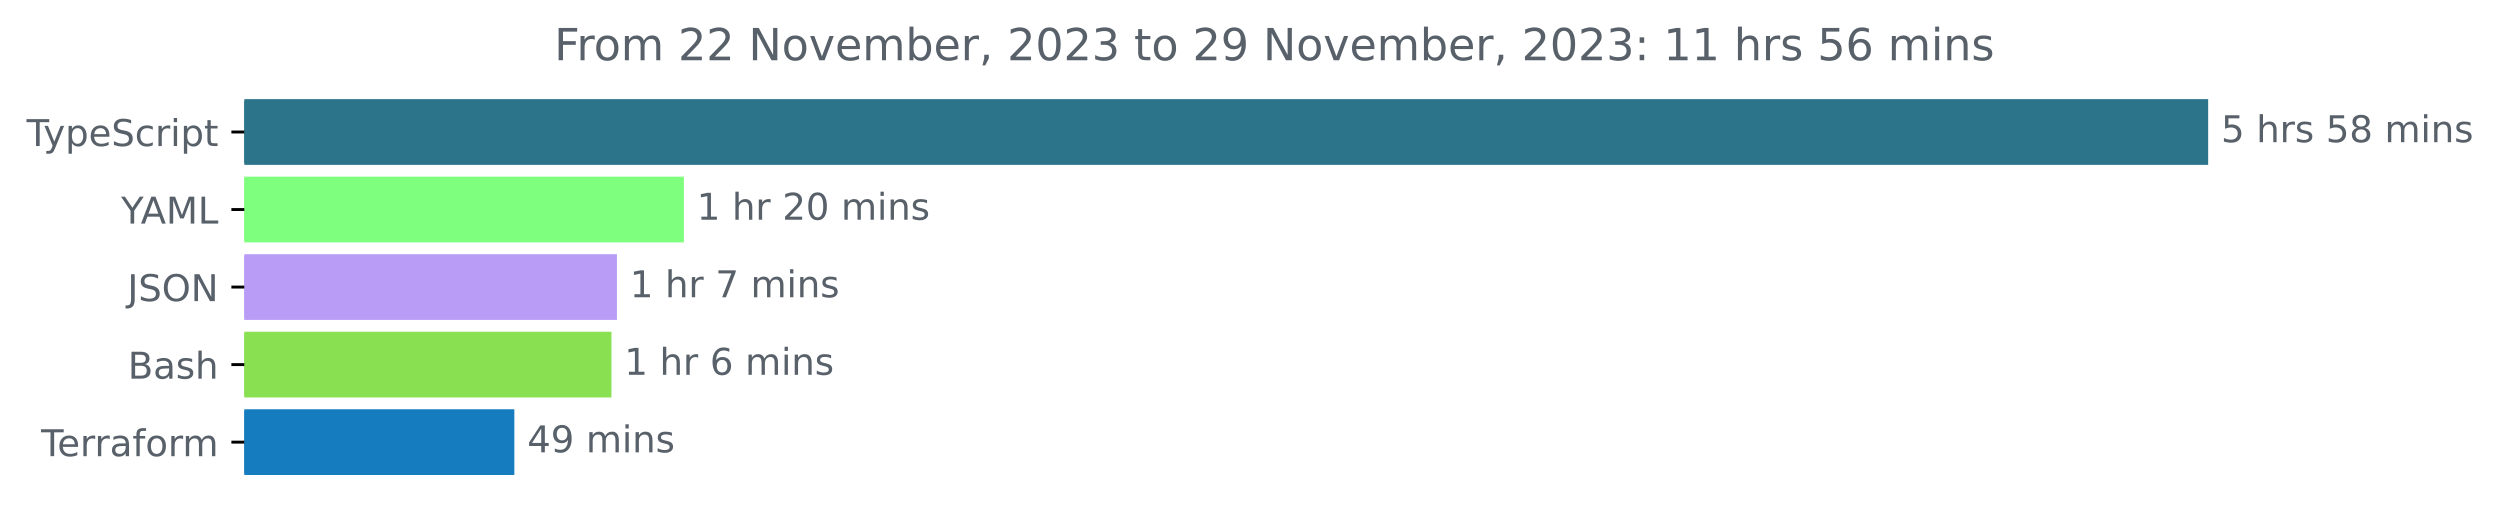
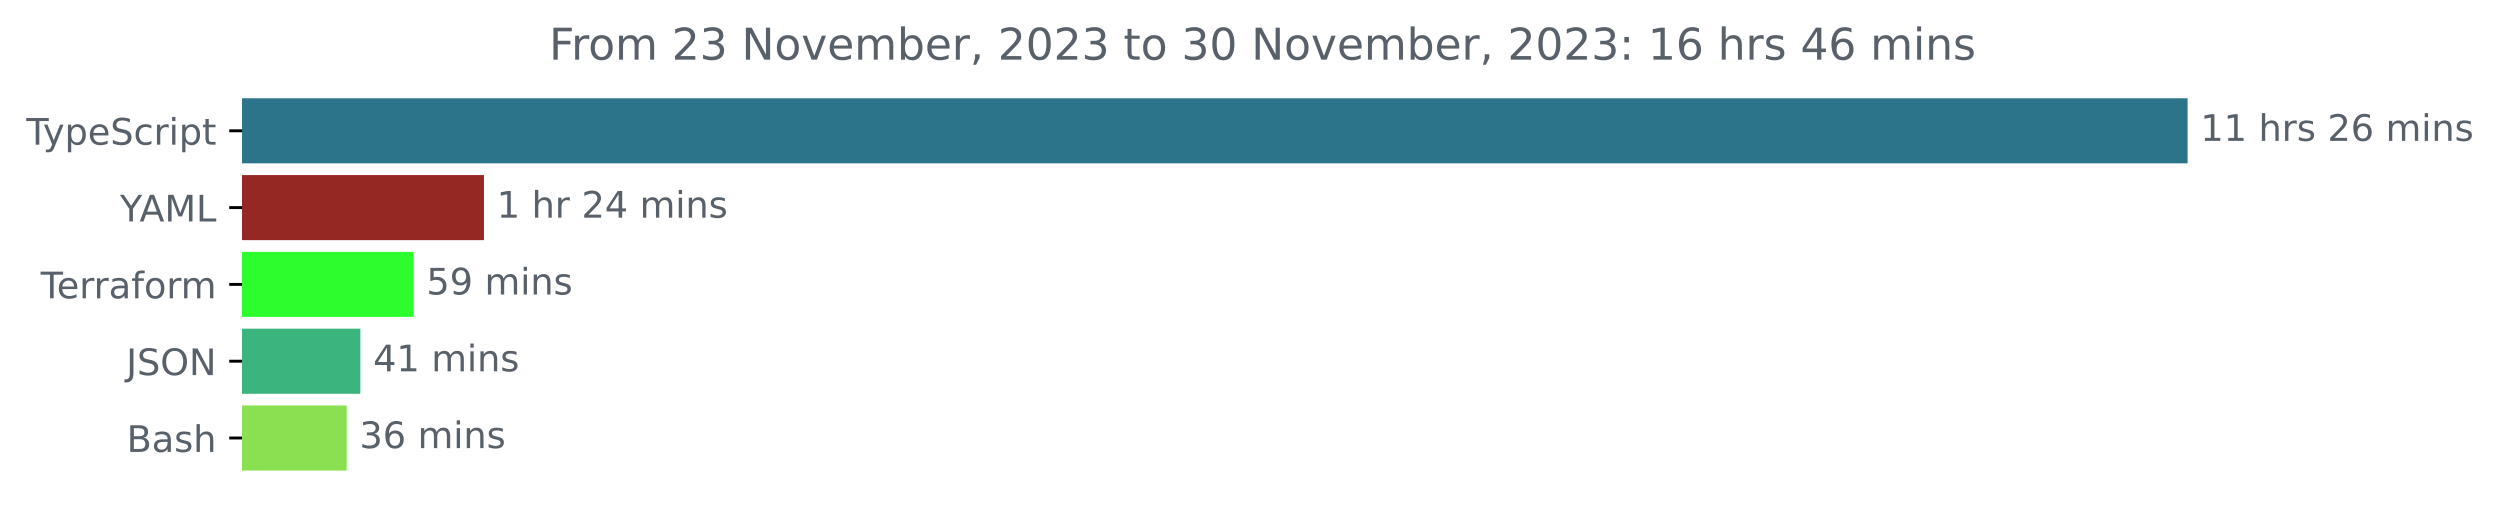
- <svg xmlns="http://www.w3.org/2000/svg" xmlns:xlink="http://www.w3.org/1999/xlink" width="677.144pt" height="140.398pt" viewBox="0 0 677.144 140.398" version="1.1">
+ <svg xmlns="http://www.w3.org/2000/svg" xmlns:xlink="http://www.w3.org/1999/xlink" width="683.507pt" height="140.398pt" viewBox="0 0 683.507 140.398" version="1.1">
  <defs>
    <style type="text/css">*{stroke-linejoin: round; stroke-linecap: butt}</style>
  </defs>
  <g id="figure_1">
    <g id="patch_1">
-       <path d="M -0 140.398  L 677.144 140.398  L 677.144 0  L -0 0  L -0 140.398  z " style="fill: none" />
+       <path d="M -0 140.398  L 683.507 140.398  L 683.507 0  L -0 0  L -0 140.398  z " style="fill: none" />
    </g>
    <g id="axes_1">
      <g id="patch_2">
-         <path d="M 66.17 27.358  L 597.599 27.358  L 597.599 44.158  L 66.17 44.158  z " clip-path="url(#p6cc9cbe6b9)" style="fill: #2b7489; stroke: #2b7489; stroke-linejoin: miter" />
+         <path d="M 66.17 27.358  L 597.599 27.358  L 597.599 44.158  L 66.17 44.158  z " clip-path="url(#p79c89ea83f)" style="fill: #2b7489; stroke: #2b7489; stroke-linejoin: miter" />
      </g>
      <g id="patch_3">
-         <path d="M 66.17 48.358  L 184.737 48.358  L 184.737 65.158  L 66.17 65.158  z " clip-path="url(#p6cc9cbe6b9)" style="fill: #7fff7e; stroke: #7fff7e; stroke-linejoin: miter" />
+         <path d="M 66.17 48.358  L 131.82 48.358  L 131.82 65.158  L 66.17 65.158  z " clip-path="url(#p79c89ea83f)" style="fill: #952823; stroke: #952823; stroke-linejoin: miter" />
      </g>
      <g id="patch_4">
-         <path d="M 66.17 69.358  L 166.602 69.358  L 166.602 86.158  L 66.17 86.158  z " clip-path="url(#p6cc9cbe6b9)" style="fill: #b99cf5; stroke: #b99cf5; stroke-linejoin: miter" />
+         <path d="M 66.17 69.358  L 112.585 69.358  L 112.585 86.158  L 66.17 86.158  z " clip-path="url(#p79c89ea83f)" style="fill: #2efd2d; stroke: #2efd2d; stroke-linejoin: miter" />
      </g>
      <g id="patch_5">
-         <path d="M 66.17 90.358  L 165.117 90.358  L 165.117 107.158  L 66.17 107.158  z " clip-path="url(#p6cc9cbe6b9)" style="fill: #89e051; stroke: #89e051; stroke-linejoin: miter" />
+         <path d="M 66.17 90.358  L 98.022 90.358  L 98.022 107.158  L 66.17 107.158  z " clip-path="url(#p79c89ea83f)" style="fill: #3bb47e; stroke: #3bb47e; stroke-linejoin: miter" />
      </g>
      <g id="patch_6">
-         <path d="M 66.17 111.358  L 138.816 111.358  L 138.816 128.158  L 66.17 128.158  z " clip-path="url(#p6cc9cbe6b9)" style="fill: #147cbf; stroke: #147cbf; stroke-linejoin: miter" />
+         <path d="M 66.17 111.358  L 94.284 111.358  L 94.284 128.158  L 66.17 128.158  z " clip-path="url(#p79c89ea83f)" style="fill: #89e051; stroke: #89e051; stroke-linejoin: miter" />
      </g>
      <g id="matplotlib.axis_1" />
      <g id="matplotlib.axis_2">
        <g id="ytick_1">
          <g id="line2d_1">
            <defs>
-               <path id="m352306c634" d="M 0 0  L -3.5 0  " style="stroke: #000000; stroke-width: 0.8" />
+               <path id="mce3c3d9dfd" d="M 0 0  L -3.5 0  " style="stroke: #000000; stroke-width: 0.8" />
            </defs>
            <g>
-               <use xlink:href="#m352306c634" x="66.17" y="35.758" style="stroke: #000000; stroke-width: 0.8" />
+               <use xlink:href="#mce3c3d9dfd" x="66.17" y="35.758" style="stroke: #000000; stroke-width: 0.8" />
            </g>
          </g>
          <g id="text_1">
            <g style="fill: #586069" transform="translate(7.2 39.55734)scale(0.1 -0.1)">
              <defs>
                <path id="DejaVuSans-54" d="M -19 4666  L 3928 4666  L 3928 4134  L 2272 4134  L 2272 0  L 1638 0  L 1638 4134  L -19 4134  L -19 4666  z " transform="scale(0.015625)" />
                <path id="DejaVuSans-79" d="M 2059 -325  Q 1816 -950 1584 -1140  Q 1353 -1331 966 -1331  L 506 -1331  L 506 -850  L 844 -850  Q 1081 -850 1212 -737  Q 1344 -625 1503 -206  L 1606 56  L 191 3500  L 800 3500  L 1894 763  L 2988 3500  L 3597 3500  L 2059 -325  z " transform="scale(0.015625)" />
                <path id="DejaVuSans-70" d="M 1159 525  L 1159 -1331  L 581 -1331  L 581 3500  L 1159 3500  L 1159 2969  Q 1341 3281 1617 3432  Q 1894 3584 2278 3584  Q 2916 3584 3314 3078  Q 3713 2572 3713 1747  Q 3713 922 3314 415  Q 2916 -91 2278 -91  Q 1894 -91 1617 61  Q 1341 213 1159 525  z M 3116 1747  Q 3116 2381 2855 2742  Q 2594 3103 2138 3103  Q 1681 3103 1420 2742  Q 1159 2381 1159 1747  Q 1159 1113 1420 752  Q 1681 391 2138 391  Q 2594 391 2855 752  Q 3116 1113 3116 1747  z " transform="scale(0.015625)" />
                <path id="DejaVuSans-65" d="M 3597 1894  L 3597 1613  L 953 1613  Q 991 1019 1311 708  Q 1631 397 2203 397  Q 2534 397 2845 478  Q 3156 559 3463 722  L 3463 178  Q 3153 47 2828 -22  Q 2503 -91 2169 -91  Q 1331 -91 842 396  Q 353 884 353 1716  Q 353 2575 817 3079  Q 1281 3584 2069 3584  Q 2775 3584 3186 3129  Q 3597 2675 3597 1894  z M 3022 2063  Q 3016 2534 2758 2815  Q 2500 3097 2075 3097  Q 1594 3097 1305 2825  Q 1016 2553 972 2059  L 3022 2063  z " transform="scale(0.015625)" />
                <path id="DejaVuSans-53" d="M 3425 4513  L 3425 3897  Q 3066 4069 2747 4153  Q 2428 4238 2131 4238  Q 1616 4238 1336 4038  Q 1056 3838 1056 3469  Q 1056 3159 1242 3001  Q 1428 2844 1947 2747  L 2328 2669  Q 3034 2534 3370 2195  Q 3706 1856 3706 1288  Q 3706 609 3251 259  Q 2797 -91 1919 -91  Q 1588 -91 1214 -16  Q 841 59 441 206  L 441 856  Q 825 641 1194 531  Q 1563 422 1919 422  Q 2459 422 2753 634  Q 3047 847 3047 1241  Q 3047 1584 2836 1778  Q 2625 1972 2144 2069  L 1759 2144  Q 1053 2284 737 2584  Q 422 2884 422 3419  Q 422 4038 858 4394  Q 1294 4750 2059 4750  Q 2388 4750 2728 4690  Q 3069 4631 3425 4513  z " transform="scale(0.015625)" />
                <path id="DejaVuSans-63" d="M 3122 3366  L 3122 2828  Q 2878 2963 2633 3030  Q 2388 3097 2138 3097  Q 1578 3097 1268 2742  Q 959 2388 959 1747  Q 959 1106 1268 751  Q 1578 397 2138 397  Q 2388 397 2633 464  Q 2878 531 3122 666  L 3122 134  Q 2881 22 2623 -34  Q 2366 -91 2075 -91  Q 1284 -91 818 406  Q 353 903 353 1747  Q 353 2603 823 3093  Q 1294 3584 2113 3584  Q 2378 3584 2631 3529  Q 2884 3475 3122 3366  z " transform="scale(0.015625)" />
                <path id="DejaVuSans-72" d="M 2631 2963  Q 2534 3019 2420 3045  Q 2306 3072 2169 3072  Q 1681 3072 1420 2755  Q 1159 2438 1159 1844  L 1159 0  L 581 0  L 581 3500  L 1159 3500  L 1159 2956  Q 1341 3275 1631 3429  Q 1922 3584 2338 3584  Q 2397 3584 2469 3576  Q 2541 3569 2628 3553  L 2631 2963  z " transform="scale(0.015625)" />
                <path id="DejaVuSans-69" d="M 603 3500  L 1178 3500  L 1178 0  L 603 0  L 603 3500  z M 603 4863  L 1178 4863  L 1178 4134  L 603 4134  L 603 4863  z " transform="scale(0.015625)" />
                <path id="DejaVuSans-74" d="M 1172 4494  L 1172 3500  L 2356 3500  L 2356 3053  L 1172 3053  L 1172 1153  Q 1172 725 1289 603  Q 1406 481 1766 481  L 2356 481  L 2356 0  L 1766 0  Q 1100 0 847 248  Q 594 497 594 1153  L 594 3053  L 172 3053  L 172 3500  L 594 3500  L 594 4494  L 1172 4494  z " transform="scale(0.015625)" />
              </defs>
              <use xlink:href="#DejaVuSans-54" />
              <use xlink:href="#DejaVuSans-79" x="45.459" />
              <use xlink:href="#DejaVuSans-70" x="104.639" />
              <use xlink:href="#DejaVuSans-65" x="168.115" />
              <use xlink:href="#DejaVuSans-53" x="229.639" />
              <use xlink:href="#DejaVuSans-63" x="293.115" />
              <use xlink:href="#DejaVuSans-72" x="348.096" />
              <use xlink:href="#DejaVuSans-69" x="389.209" />
              <use xlink:href="#DejaVuSans-70" x="416.992" />
              <use xlink:href="#DejaVuSans-74" x="480.469" />
            </g>
          </g>
        </g>
        <g id="ytick_2">
          <g id="line2d_2">
            <g>
-               <use xlink:href="#m352306c634" x="66.17" y="56.758" style="stroke: #000000; stroke-width: 0.8" />
+               <use xlink:href="#mce3c3d9dfd" x="66.17" y="56.758" style="stroke: #000000; stroke-width: 0.8" />
            </g>
          </g>
          <g id="text_2">
            <g style="fill: #586069" transform="translate(32.79688 60.55734)scale(0.1 -0.1)">
              <defs>
                <path id="DejaVuSans-59" d="M -13 4666  L 666 4666  L 1959 2747  L 3244 4666  L 3922 4666  L 2272 2222  L 2272 0  L 1638 0  L 1638 2222  L -13 4666  z " transform="scale(0.015625)" />
                <path id="DejaVuSans-41" d="M 2188 4044  L 1331 1722  L 3047 1722  L 2188 4044  z M 1831 4666  L 2547 4666  L 4325 0  L 3669 0  L 3244 1197  L 1141 1197  L 716 0  L 50 0  L 1831 4666  z " transform="scale(0.015625)" />
                <path id="DejaVuSans-4d" d="M 628 4666  L 1569 4666  L 2759 1491  L 3956 4666  L 4897 4666  L 4897 0  L 4281 0  L 4281 4097  L 3078 897  L 2444 897  L 1241 4097  L 1241 0  L 628 0  L 628 4666  z " transform="scale(0.015625)" />
                <path id="DejaVuSans-4c" d="M 628 4666  L 1259 4666  L 1259 531  L 3531 531  L 3531 0  L 628 0  L 628 4666  z " transform="scale(0.015625)" />
              </defs>
              <use xlink:href="#DejaVuSans-59" />
              <use xlink:href="#DejaVuSans-41" x="53.334" />
              <use xlink:href="#DejaVuSans-4d" x="121.742" />
              <use xlink:href="#DejaVuSans-4c" x="208.021" />
            </g>
          </g>
        </g>
        <g id="ytick_3">
          <g id="line2d_3">
            <g>
-               <use xlink:href="#m352306c634" x="66.17" y="77.758" style="stroke: #000000; stroke-width: 0.8" />
+               <use xlink:href="#mce3c3d9dfd" x="66.17" y="77.758" style="stroke: #000000; stroke-width: 0.8" />
            </g>
          </g>
          <g id="text_3">
-             <g style="fill: #586069" transform="translate(34.51875 81.55734)scale(0.1 -0.1)">
-               <defs>
-                 <path id="DejaVuSans-4a" d="M 628 4666  L 1259 4666  L 1259 325  Q 1259 -519 939 -900  Q 619 -1281 -91 -1281  L -331 -1281  L -331 -750  L -134 -750  Q 284 -750 456 -515  Q 628 -281 628 325  L 628 4666  z " transform="scale(0.015625)" />
-                 <path id="DejaVuSans-4f" d="M 2522 4238  Q 1834 4238 1429 3725  Q 1025 3213 1025 2328  Q 1025 1447 1429 934  Q 1834 422 2522 422  Q 3209 422 3611 934  Q 4013 1447 4013 2328  Q 4013 3213 3611 3725  Q 3209 4238 2522 4238  z M 2522 4750  Q 3503 4750 4090 4092  Q 4678 3434 4678 2328  Q 4678 1225 4090 567  Q 3503 -91 2522 -91  Q 1538 -91 948 565  Q 359 1222 359 2328  Q 359 3434 948 4092  Q 1538 4750 2522 4750  z " transform="scale(0.015625)" />
-                 <path id="DejaVuSans-4e" d="M 628 4666  L 1478 4666  L 3547 763  L 3547 4666  L 4159 4666  L 4159 0  L 3309 0  L 1241 3903  L 1241 0  L 628 0  L 628 4666  z " transform="scale(0.015625)" />
-               </defs>
-               <use xlink:href="#DejaVuSans-4a" />
-               <use xlink:href="#DejaVuSans-53" x="29.492" />
-               <use xlink:href="#DejaVuSans-4f" x="92.969" />
-               <use xlink:href="#DejaVuSans-4e" x="171.68" />
-             </g>
-           </g>
-         </g>
-         <g id="ytick_4">
-           <g id="line2d_4">
-             <g>
-               <use xlink:href="#m352306c634" x="66.17" y="98.758" style="stroke: #000000; stroke-width: 0.8" />
-             </g>
-           </g>
-           <g id="text_4">
-             <g style="fill: #586069" transform="translate(34.63437 102.5573)scale(0.1 -0.1)">
-               <defs>
-                 <path id="DejaVuSans-42" d="M 1259 2228  L 1259 519  L 2272 519  Q 2781 519 3026 730  Q 3272 941 3272 1375  Q 3272 1813 3026 2020  Q 2781 2228 2272 2228  L 1259 2228  z M 1259 4147  L 1259 2741  L 2194 2741  Q 2656 2741 2882 2914  Q 3109 3088 3109 3444  Q 3109 3797 2882 3972  Q 2656 4147 2194 4147  L 1259 4147  z M 628 4666  L 2241 4666  Q 2963 4666 3353 4366  Q 3744 4066 3744 3513  Q 3744 3084 3544 2831  Q 3344 2578 2956 2516  Q 3422 2416 3680 2098  Q 3938 1781 3938 1306  Q 3938 681 3513 340  Q 3088 0 2303 0  L 628 0  L 628 4666  z " transform="scale(0.015625)" />
+             <g style="fill: #586069" transform="translate(11.11875 81.55734)scale(0.1 -0.1)">
+               <defs>
                <path id="DejaVuSans-61" d="M 2194 1759  Q 1497 1759 1228 1600  Q 959 1441 959 1056  Q 959 750 1161 570  Q 1363 391 1709 391  Q 2188 391 2477 730  Q 2766 1069 2766 1631  L 2766 1759  L 2194 1759  z M 3341 1997  L 3341 0  L 2766 0  L 2766 531  Q 2569 213 2275 61  Q 1981 -91 1556 -91  Q 1019 -91 701 211  Q 384 513 384 1019  Q 384 1609 779 1909  Q 1175 2209 1959 2209  L 2766 2209  L 2766 2266  Q 2766 2663 2505 2880  Q 2244 3097 1772 3097  Q 1472 3097 1187 3025  Q 903 2953 641 2809  L 641 3341  Q 956 3463 1253 3523  Q 1550 3584 1831 3584  Q 2591 3584 2966 3190  Q 3341 2797 3341 1997  z " transform="scale(0.015625)" />
-                 <path id="DejaVuSans-73" d="M 2834 3397  L 2834 2853  Q 2591 2978 2328 3040  Q 2066 3103 1784 3103  Q 1356 3103 1142 2972  Q 928 2841 928 2578  Q 928 2378 1081 2264  Q 1234 2150 1697 2047  L 1894 2003  Q 2506 1872 2764 1633  Q 3022 1394 3022 966  Q 3022 478 2636 193  Q 2250 -91 1575 -91  Q 1294 -91 989 -36  Q 684 19 347 128  L 347 722  Q 666 556 975 473  Q 1284 391 1588 391  Q 1994 391 2212 530  Q 2431 669 2431 922  Q 2431 1156 2273 1281  Q 2116 1406 1581 1522  L 1381 1569  Q 847 1681 609 1914  Q 372 2147 372 2553  Q 372 3047 722 3315  Q 1072 3584 1716 3584  Q 2034 3584 2315 3537  Q 2597 3491 2834 3397  z " transform="scale(0.015625)" />
-                 <path id="DejaVuSans-68" d="M 3513 2113  L 3513 0  L 2938 0  L 2938 2094  Q 2938 2591 2744 2837  Q 2550 3084 2163 3084  Q 1697 3084 1428 2787  Q 1159 2491 1159 1978  L 1159 0  L 581 0  L 581 4863  L 1159 4863  L 1159 2956  Q 1366 3272 1645 3428  Q 1925 3584 2291 3584  Q 2894 3584 3203 3211  Q 3513 2838 3513 2113  z " transform="scale(0.015625)" />
-               </defs>
-               <use xlink:href="#DejaVuSans-42" />
-               <use xlink:href="#DejaVuSans-61" x="68.604" />
-               <use xlink:href="#DejaVuSans-73" x="129.883" />
-               <use xlink:href="#DejaVuSans-68" x="181.982" />
-             </g>
-           </g>
-         </g>
-         <g id="ytick_5">
-           <g id="line2d_5">
-             <g>
-               <use xlink:href="#m352306c634" x="66.17" y="119.758" style="stroke: #000000; stroke-width: 0.8" />
-             </g>
-           </g>
-           <g id="text_5">
-             <g style="fill: #586069" transform="translate(11.11875 123.5573)scale(0.1 -0.1)">
-               <defs>
                <path id="DejaVuSans-66" d="M 2375 4863  L 2375 4384  L 1825 4384  Q 1516 4384 1395 4259  Q 1275 4134 1275 3809  L 1275 3500  L 2222 3500  L 2222 3053  L 1275 3053  L 1275 0  L 697 0  L 697 3053  L 147 3053  L 147 3500  L 697 3500  L 697 3744  Q 697 4328 969 4595  Q 1241 4863 1831 4863  L 2375 4863  z " transform="scale(0.015625)" />
                <path id="DejaVuSans-6f" d="M 1959 3097  Q 1497 3097 1228 2736  Q 959 2375 959 1747  Q 959 1119 1226 758  Q 1494 397 1959 397  Q 2419 397 2687 759  Q 2956 1122 2956 1747  Q 2956 2369 2687 2733  Q 2419 3097 1959 3097  z M 1959 3584  Q 2709 3584 3137 3096  Q 3566 2609 3566 1747  Q 3566 888 3137 398  Q 2709 -91 1959 -91  Q 1206 -91 779 398  Q 353 888 353 1747  Q 353 2609 779 3096  Q 1206 3584 1959 3584  z " transform="scale(0.015625)" />
                <path id="DejaVuSans-6d" d="M 3328 2828  Q 3544 3216 3844 3400  Q 4144 3584 4550 3584  Q 5097 3584 5394 3201  Q 5691 2819 5691 2113  L 5691 0  L 5113 0  L 5113 2094  Q 5113 2597 4934 2840  Q 4756 3084 4391 3084  Q 3944 3084 3684 2787  Q 3425 2491 3425 1978  L 3425 0  L 2847 0  L 2847 2094  Q 2847 2600 2669 2842  Q 2491 3084 2119 3084  Q 1678 3084 1418 2786  Q 1159 2488 1159 1978  L 1159 0  L 581 0  L 581 3500  L 1159 3500  L 1159 2956  Q 1356 3278 1631 3431  Q 1906 3584 2284 3584  Q 2666 3584 2933 3390  Q 3200 3197 3328 2828  z " transform="scale(0.015625)" />
              </defs>
              <use xlink:href="#DejaVuSans-54" />
              <use xlink:href="#DejaVuSans-65" x="44.084" />
              <use xlink:href="#DejaVuSans-72" x="105.607" />
              <use xlink:href="#DejaVuSans-72" x="144.971" />
              <use xlink:href="#DejaVuSans-61" x="186.084" />
              <use xlink:href="#DejaVuSans-66" x="247.363" />
              <use xlink:href="#DejaVuSans-6f" x="282.568" />
              <use xlink:href="#DejaVuSans-72" x="343.75" />
              <use xlink:href="#DejaVuSans-6d" x="383.113" />
            </g>
          </g>
        </g>
+         <g id="ytick_4">
+           <g id="line2d_4">
+             <g>
+               <use xlink:href="#mce3c3d9dfd" x="66.17" y="98.758" style="stroke: #000000; stroke-width: 0.8" />
+             </g>
+           </g>
+           <g id="text_4">
+             <g style="fill: #586069" transform="translate(34.51875 102.5573)scale(0.1 -0.1)">
+               <defs>
+                 <path id="DejaVuSans-4a" d="M 628 4666  L 1259 4666  L 1259 325  Q 1259 -519 939 -900  Q 619 -1281 -91 -1281  L -331 -1281  L -331 -750  L -134 -750  Q 284 -750 456 -515  Q 628 -281 628 325  L 628 4666  z " transform="scale(0.015625)" />
+                 <path id="DejaVuSans-4f" d="M 2522 4238  Q 1834 4238 1429 3725  Q 1025 3213 1025 2328  Q 1025 1447 1429 934  Q 1834 422 2522 422  Q 3209 422 3611 934  Q 4013 1447 4013 2328  Q 4013 3213 3611 3725  Q 3209 4238 2522 4238  z M 2522 4750  Q 3503 4750 4090 4092  Q 4678 3434 4678 2328  Q 4678 1225 4090 567  Q 3503 -91 2522 -91  Q 1538 -91 948 565  Q 359 1222 359 2328  Q 359 3434 948 4092  Q 1538 4750 2522 4750  z " transform="scale(0.015625)" />
+                 <path id="DejaVuSans-4e" d="M 628 4666  L 1478 4666  L 3547 763  L 3547 4666  L 4159 4666  L 4159 0  L 3309 0  L 1241 3903  L 1241 0  L 628 0  L 628 4666  z " transform="scale(0.015625)" />
+               </defs>
+               <use xlink:href="#DejaVuSans-4a" />
+               <use xlink:href="#DejaVuSans-53" x="29.492" />
+               <use xlink:href="#DejaVuSans-4f" x="92.969" />
+               <use xlink:href="#DejaVuSans-4e" x="171.68" />
+             </g>
+           </g>
+         </g>
+         <g id="ytick_5">
+           <g id="line2d_5">
+             <g>
+               <use xlink:href="#mce3c3d9dfd" x="66.17" y="119.758" style="stroke: #000000; stroke-width: 0.8" />
+             </g>
+           </g>
+           <g id="text_5">
+             <g style="fill: #586069" transform="translate(34.63437 123.5573)scale(0.1 -0.1)">
+               <defs>
+                 <path id="DejaVuSans-42" d="M 1259 2228  L 1259 519  L 2272 519  Q 2781 519 3026 730  Q 3272 941 3272 1375  Q 3272 1813 3026 2020  Q 2781 2228 2272 2228  L 1259 2228  z M 1259 4147  L 1259 2741  L 2194 2741  Q 2656 2741 2882 2914  Q 3109 3088 3109 3444  Q 3109 3797 2882 3972  Q 2656 4147 2194 4147  L 1259 4147  z M 628 4666  L 2241 4666  Q 2963 4666 3353 4366  Q 3744 4066 3744 3513  Q 3744 3084 3544 2831  Q 3344 2578 2956 2516  Q 3422 2416 3680 2098  Q 3938 1781 3938 1306  Q 3938 681 3513 340  Q 3088 0 2303 0  L 628 0  L 628 4666  z " transform="scale(0.015625)" />
+                 <path id="DejaVuSans-73" d="M 2834 3397  L 2834 2853  Q 2591 2978 2328 3040  Q 2066 3103 1784 3103  Q 1356 3103 1142 2972  Q 928 2841 928 2578  Q 928 2378 1081 2264  Q 1234 2150 1697 2047  L 1894 2003  Q 2506 1872 2764 1633  Q 3022 1394 3022 966  Q 3022 478 2636 193  Q 2250 -91 1575 -91  Q 1294 -91 989 -36  Q 684 19 347 128  L 347 722  Q 666 556 975 473  Q 1284 391 1588 391  Q 1994 391 2212 530  Q 2431 669 2431 922  Q 2431 1156 2273 1281  Q 2116 1406 1581 1522  L 1381 1569  Q 847 1681 609 1914  Q 372 2147 372 2553  Q 372 3047 722 3315  Q 1072 3584 1716 3584  Q 2034 3584 2315 3537  Q 2597 3491 2834 3397  z " transform="scale(0.015625)" />
+                 <path id="DejaVuSans-68" d="M 3513 2113  L 3513 0  L 2938 0  L 2938 2094  Q 2938 2591 2744 2837  Q 2550 3084 2163 3084  Q 1697 3084 1428 2787  Q 1159 2491 1159 1978  L 1159 0  L 581 0  L 581 4863  L 1159 4863  L 1159 2956  Q 1366 3272 1645 3428  Q 1925 3584 2291 3584  Q 2894 3584 3203 3211  Q 3513 2838 3513 2113  z " transform="scale(0.015625)" />
+               </defs>
+               <use xlink:href="#DejaVuSans-42" />
+               <use xlink:href="#DejaVuSans-61" x="68.604" />
+               <use xlink:href="#DejaVuSans-73" x="129.883" />
+               <use xlink:href="#DejaVuSans-68" x="181.982" />
+             </g>
+           </g>
+         </g>
      </g>
      <g id="text_6">
        <g style="fill: #586069" transform="translate(601.5989 38.5175)scale(0.1 -0.1)">
          <defs>
-             <path id="DejaVuSans-35" d="M 691 4666  L 3169 4666  L 3169 4134  L 1269 4134  L 1269 2991  Q 1406 3038 1543 3061  Q 1681 3084 1819 3084  Q 2600 3084 3056 2656  Q 3513 2228 3513 1497  Q 3513 744 3044 326  Q 2575 -91 1722 -91  Q 1428 -91 1123 -41  Q 819 9 494 109  L 494 744  Q 775 591 1075 516  Q 1375 441 1709 441  Q 2250 441 2565 725  Q 2881 1009 2881 1497  Q 2881 1984 2565 2268  Q 2250 2553 1709 2553  Q 1456 2553 1204 2497  Q 953 2441 691 2322  L 691 4666  z " transform="scale(0.015625)" />
+             <path id="DejaVuSans-31" d="M 794 531  L 1825 531  L 1825 4091  L 703 3866  L 703 4441  L 1819 4666  L 2450 4666  L 2450 531  L 3481 531  L 3481 0  L 794 0  L 794 531  z " transform="scale(0.015625)" />
            <path id="DejaVuSans-20" transform="scale(0.015625)" />
-             <path id="DejaVuSans-38" d="M 2034 2216  Q 1584 2216 1326 1975  Q 1069 1734 1069 1313  Q 1069 891 1326 650  Q 1584 409 2034 409  Q 2484 409 2743 651  Q 3003 894 3003 1313  Q 3003 1734 2745 1975  Q 2488 2216 2034 2216  z M 1403 2484  Q 997 2584 770 2862  Q 544 3141 544 3541  Q 544 4100 942 4425  Q 1341 4750 2034 4750  Q 2731 4750 3128 4425  Q 3525 4100 3525 3541  Q 3525 3141 3298 2862  Q 3072 2584 2669 2484  Q 3125 2378 3379 2068  Q 3634 1759 3634 1313  Q 3634 634 3220 271  Q 2806 -91 2034 -91  Q 1263 -91 848 271  Q 434 634 434 1313  Q 434 1759 690 2068  Q 947 2378 1403 2484  z M 1172 3481  Q 1172 3119 1398 2916  Q 1625 2713 2034 2713  Q 2441 2713 2670 2916  Q 2900 3119 2900 3481  Q 2900 3844 2670 4047  Q 2441 4250 2034 4250  Q 1625 4250 1398 4047  Q 1172 3844 1172 3481  z " transform="scale(0.015625)" />
+             <path id="DejaVuSans-32" d="M 1228 531  L 3431 531  L 3431 0  L 469 0  L 469 531  Q 828 903 1448 1529  Q 2069 2156 2228 2338  Q 2531 2678 2651 2914  Q 2772 3150 2772 3378  Q 2772 3750 2511 3984  Q 2250 4219 1831 4219  Q 1534 4219 1204 4116  Q 875 4013 500 3803  L 500 4441  Q 881 4594 1212 4672  Q 1544 4750 1819 4750  Q 2544 4750 2975 4387  Q 3406 4025 3406 3419  Q 3406 3131 3298 2873  Q 3191 2616 2906 2266  Q 2828 2175 2409 1742  Q 1991 1309 1228 531  z " transform="scale(0.015625)" />
+             <path id="DejaVuSans-36" d="M 2113 2584  Q 1688 2584 1439 2293  Q 1191 2003 1191 1497  Q 1191 994 1439 701  Q 1688 409 2113 409  Q 2538 409 2786 701  Q 3034 994 3034 1497  Q 3034 2003 2786 2293  Q 2538 2584 2113 2584  z M 3366 4563  L 3366 3988  Q 3128 4100 2886 4159  Q 2644 4219 2406 4219  Q 1781 4219 1451 3797  Q 1122 3375 1075 2522  Q 1259 2794 1537 2939  Q 1816 3084 2150 3084  Q 2853 3084 3261 2657  Q 3669 2231 3669 1497  Q 3669 778 3244 343  Q 2819 -91 2113 -91  Q 1303 -91 875 529  Q 447 1150 447 2328  Q 447 3434 972 4092  Q 1497 4750 2381 4750  Q 2619 4750 2861 4703  Q 3103 4656 3366 4563  z " transform="scale(0.015625)" />
            <path id="DejaVuSans-6e" d="M 3513 2113  L 3513 0  L 2938 0  L 2938 2094  Q 2938 2591 2744 2837  Q 2550 3084 2163 3084  Q 1697 3084 1428 2787  Q 1159 2491 1159 1978  L 1159 0  L 581 0  L 581 3500  L 1159 3500  L 1159 2956  Q 1366 3272 1645 3428  Q 1925 3584 2291 3584  Q 2894 3584 3203 3211  Q 3513 2838 3513 2113  z " transform="scale(0.015625)" />
          </defs>
-           <use xlink:href="#DejaVuSans-35" />
-           <use xlink:href="#DejaVuSans-20" x="63.623" />
-           <use xlink:href="#DejaVuSans-68" x="95.41" />
-           <use xlink:href="#DejaVuSans-72" x="158.789" />
-           <use xlink:href="#DejaVuSans-73" x="199.902" />
-           <use xlink:href="#DejaVuSans-20" x="252.002" />
-           <use xlink:href="#DejaVuSans-35" x="283.789" />
-           <use xlink:href="#DejaVuSans-38" x="347.412" />
-           <use xlink:href="#DejaVuSans-20" x="411.035" />
-           <use xlink:href="#DejaVuSans-6d" x="442.822" />
-           <use xlink:href="#DejaVuSans-69" x="540.234" />
-           <use xlink:href="#DejaVuSans-6e" x="568.018" />
-           <use xlink:href="#DejaVuSans-73" x="631.396" />
+           <use xlink:href="#DejaVuSans-31" />
+           <use xlink:href="#DejaVuSans-31" x="63.623" />
+           <use xlink:href="#DejaVuSans-20" x="127.246" />
+           <use xlink:href="#DejaVuSans-68" x="159.033" />
+           <use xlink:href="#DejaVuSans-72" x="222.412" />
+           <use xlink:href="#DejaVuSans-73" x="263.525" />
+           <use xlink:href="#DejaVuSans-20" x="315.625" />
+           <use xlink:href="#DejaVuSans-32" x="347.412" />
+           <use xlink:href="#DejaVuSans-36" x="411.035" />
+           <use xlink:href="#DejaVuSans-20" x="474.658" />
+           <use xlink:href="#DejaVuSans-6d" x="506.445" />
+           <use xlink:href="#DejaVuSans-69" x="603.857" />
+           <use xlink:href="#DejaVuSans-6e" x="631.641" />
+           <use xlink:href="#DejaVuSans-73" x="695.02" />
        </g>
      </g>
      <g id="text_7">
-         <g style="fill: #586069" transform="translate(188.7369 59.5175)scale(0.1 -0.1)">
-           <defs>
-             <path id="DejaVuSans-31" d="M 794 531  L 1825 531  L 1825 4091  L 703 3866  L 703 4441  L 1819 4666  L 2450 4666  L 2450 531  L 3481 531  L 3481 0  L 794 0  L 794 531  z " transform="scale(0.015625)" />
-             <path id="DejaVuSans-32" d="M 1228 531  L 3431 531  L 3431 0  L 469 0  L 469 531  Q 828 903 1448 1529  Q 2069 2156 2228 2338  Q 2531 2678 2651 2914  Q 2772 3150 2772 3378  Q 2772 3750 2511 3984  Q 2250 4219 1831 4219  Q 1534 4219 1204 4116  Q 875 4013 500 3803  L 500 4441  Q 881 4594 1212 4672  Q 1544 4750 1819 4750  Q 2544 4750 2975 4387  Q 3406 4025 3406 3419  Q 3406 3131 3298 2873  Q 3191 2616 2906 2266  Q 2828 2175 2409 1742  Q 1991 1309 1228 531  z " transform="scale(0.015625)" />
-             <path id="DejaVuSans-30" d="M 2034 4250  Q 1547 4250 1301 3770  Q 1056 3291 1056 2328  Q 1056 1369 1301 889  Q 1547 409 2034 409  Q 2525 409 2770 889  Q 3016 1369 3016 2328  Q 3016 3291 2770 3770  Q 2525 4250 2034 4250  z M 2034 4750  Q 2819 4750 3233 4129  Q 3647 3509 3647 2328  Q 3647 1150 3233 529  Q 2819 -91 2034 -91  Q 1250 -91 836 529  Q 422 1150 422 2328  Q 422 3509 836 4129  Q 1250 4750 2034 4750  z " transform="scale(0.015625)" />
+         <g style="fill: #586069" transform="translate(135.8201 59.5175)scale(0.1 -0.1)">
+           <defs>
+             <path id="DejaVuSans-34" d="M 2419 4116  L 825 1625  L 2419 1625  L 2419 4116  z M 2253 4666  L 3047 4666  L 3047 1625  L 3713 1625  L 3713 1100  L 3047 1100  L 3047 0  L 2419 0  L 2419 1100  L 313 1100  L 313 1709  L 2253 4666  z " transform="scale(0.015625)" />
          </defs>
          <use xlink:href="#DejaVuSans-31" />
          <use xlink:href="#DejaVuSans-20" x="63.623" />
          <use xlink:href="#DejaVuSans-68" x="95.41" />
          <use xlink:href="#DejaVuSans-72" x="158.789" />
          <use xlink:href="#DejaVuSans-20" x="199.902" />
          <use xlink:href="#DejaVuSans-32" x="231.689" />
-           <use xlink:href="#DejaVuSans-30" x="295.312" />
+           <use xlink:href="#DejaVuSans-34" x="295.312" />
          <use xlink:href="#DejaVuSans-20" x="358.936" />
          <use xlink:href="#DejaVuSans-6d" x="390.723" />
          <use xlink:href="#DejaVuSans-69" x="488.135" />
          <use xlink:href="#DejaVuSans-6e" x="515.918" />
          <use xlink:href="#DejaVuSans-73" x="579.297" />
        </g>
      </g>
      <g id="text_8">
-         <g style="fill: #586069" transform="translate(170.6019 80.5175)scale(0.1 -0.1)">
-           <defs>
-             <path id="DejaVuSans-37" d="M 525 4666  L 3525 4666  L 3525 4397  L 1831 0  L 1172 0  L 2766 4134  L 525 4134  L 525 4666  z " transform="scale(0.015625)" />
-           </defs>
-           <use xlink:href="#DejaVuSans-31" />
-           <use xlink:href="#DejaVuSans-20" x="63.623" />
-           <use xlink:href="#DejaVuSans-68" x="95.41" />
-           <use xlink:href="#DejaVuSans-72" x="158.789" />
-           <use xlink:href="#DejaVuSans-20" x="199.902" />
-           <use xlink:href="#DejaVuSans-37" x="231.689" />
-           <use xlink:href="#DejaVuSans-20" x="295.312" />
-           <use xlink:href="#DejaVuSans-6d" x="327.1" />
-           <use xlink:href="#DejaVuSans-69" x="424.512" />
-           <use xlink:href="#DejaVuSans-6e" x="452.295" />
-           <use xlink:href="#DejaVuSans-73" x="515.674" />
-         </g>
-       </g>
-       <g id="text_9">
-         <g style="fill: #586069" transform="translate(169.1172 101.5175)scale(0.1 -0.1)">
-           <defs>
-             <path id="DejaVuSans-36" d="M 2113 2584  Q 1688 2584 1439 2293  Q 1191 2003 1191 1497  Q 1191 994 1439 701  Q 1688 409 2113 409  Q 2538 409 2786 701  Q 3034 994 3034 1497  Q 3034 2003 2786 2293  Q 2538 2584 2113 2584  z M 3366 4563  L 3366 3988  Q 3128 4100 2886 4159  Q 2644 4219 2406 4219  Q 1781 4219 1451 3797  Q 1122 3375 1075 2522  Q 1259 2794 1537 2939  Q 1816 3084 2150 3084  Q 2853 3084 3261 2657  Q 3669 2231 3669 1497  Q 3669 778 3244 343  Q 2819 -91 2113 -91  Q 1303 -91 875 529  Q 447 1150 447 2328  Q 447 3434 972 4092  Q 1497 4750 2381 4750  Q 2619 4750 2861 4703  Q 3103 4656 3366 4563  z " transform="scale(0.015625)" />
-           </defs>
-           <use xlink:href="#DejaVuSans-31" />
-           <use xlink:href="#DejaVuSans-20" x="63.623" />
-           <use xlink:href="#DejaVuSans-68" x="95.41" />
-           <use xlink:href="#DejaVuSans-72" x="158.789" />
-           <use xlink:href="#DejaVuSans-20" x="199.902" />
-           <use xlink:href="#DejaVuSans-36" x="231.689" />
-           <use xlink:href="#DejaVuSans-20" x="295.312" />
-           <use xlink:href="#DejaVuSans-6d" x="327.1" />
-           <use xlink:href="#DejaVuSans-69" x="424.512" />
-           <use xlink:href="#DejaVuSans-6e" x="452.295" />
-           <use xlink:href="#DejaVuSans-73" x="515.674" />
-         </g>
-       </g>
-       <g id="text_10">
-         <g style="fill: #586069" transform="translate(142.8162 122.5175)scale(0.1 -0.1)">
-           <defs>
-             <path id="DejaVuSans-34" d="M 2419 4116  L 825 1625  L 2419 1625  L 2419 4116  z M 2253 4666  L 3047 4666  L 3047 1625  L 3713 1625  L 3713 1100  L 3047 1100  L 3047 0  L 2419 0  L 2419 1100  L 313 1100  L 313 1709  L 2253 4666  z " transform="scale(0.015625)" />
+         <g style="fill: #586069" transform="translate(116.5846 80.5175)scale(0.1 -0.1)">
+           <defs>
+             <path id="DejaVuSans-35" d="M 691 4666  L 3169 4666  L 3169 4134  L 1269 4134  L 1269 2991  Q 1406 3038 1543 3061  Q 1681 3084 1819 3084  Q 2600 3084 3056 2656  Q 3513 2228 3513 1497  Q 3513 744 3044 326  Q 2575 -91 1722 -91  Q 1428 -91 1123 -41  Q 819 9 494 109  L 494 744  Q 775 591 1075 516  Q 1375 441 1709 441  Q 2250 441 2565 725  Q 2881 1009 2881 1497  Q 2881 1984 2565 2268  Q 2250 2553 1709 2553  Q 1456 2553 1204 2497  Q 953 2441 691 2322  L 691 4666  z " transform="scale(0.015625)" />
            <path id="DejaVuSans-39" d="M 703 97  L 703 672  Q 941 559 1184 500  Q 1428 441 1663 441  Q 2288 441 2617 861  Q 2947 1281 2994 2138  Q 2813 1869 2534 1725  Q 2256 1581 1919 1581  Q 1219 1581 811 2004  Q 403 2428 403 3163  Q 403 3881 828 4315  Q 1253 4750 1959 4750  Q 2769 4750 3195 4129  Q 3622 3509 3622 2328  Q 3622 1225 3098 567  Q 2575 -91 1691 -91  Q 1453 -91 1209 -44  Q 966 3 703 97  z M 1959 2075  Q 2384 2075 2632 2365  Q 2881 2656 2881 3163  Q 2881 3666 2632 3958  Q 2384 4250 1959 4250  Q 1534 4250 1286 3958  Q 1038 3666 1038 3163  Q 1038 2656 1286 2365  Q 1534 2075 1959 2075  z " transform="scale(0.015625)" />
          </defs>
-           <use xlink:href="#DejaVuSans-34" />
+           <use xlink:href="#DejaVuSans-35" />
          <use xlink:href="#DejaVuSans-39" x="63.623" />
          <use xlink:href="#DejaVuSans-20" x="127.246" />
          <use xlink:href="#DejaVuSans-6d" x="159.033" />
          <use xlink:href="#DejaVuSans-69" x="256.445" />
          <use xlink:href="#DejaVuSans-6e" x="284.229" />
          <use xlink:href="#DejaVuSans-73" x="347.607" />
        </g>
      </g>
+       <g id="text_9">
+         <g style="fill: #586069" transform="translate(102.0218 101.5175)scale(0.1 -0.1)">
+           <use xlink:href="#DejaVuSans-34" />
+           <use xlink:href="#DejaVuSans-31" x="63.623" />
+           <use xlink:href="#DejaVuSans-20" x="127.246" />
+           <use xlink:href="#DejaVuSans-6d" x="159.033" />
+           <use xlink:href="#DejaVuSans-69" x="256.445" />
+           <use xlink:href="#DejaVuSans-6e" x="284.229" />
+           <use xlink:href="#DejaVuSans-73" x="347.607" />
+         </g>
+       </g>
+       <g id="text_10">
+         <g style="fill: #586069" transform="translate(98.28369 122.5175)scale(0.1 -0.1)">
+           <defs>
+             <path id="DejaVuSans-33" d="M 2597 2516  Q 3050 2419 3304 2112  Q 3559 1806 3559 1356  Q 3559 666 3084 287  Q 2609 -91 1734 -91  Q 1441 -91 1130 -33  Q 819 25 488 141  L 488 750  Q 750 597 1062 519  Q 1375 441 1716 441  Q 2309 441 2620 675  Q 2931 909 2931 1356  Q 2931 1769 2642 2001  Q 2353 2234 1838 2234  L 1294 2234  L 1294 2753  L 1863 2753  Q 2328 2753 2575 2939  Q 2822 3125 2822 3475  Q 2822 3834 2567 4026  Q 2313 4219 1838 4219  Q 1578 4219 1281 4162  Q 984 4106 628 3988  L 628 4550  Q 988 4650 1302 4700  Q 1616 4750 1894 4750  Q 2613 4750 3031 4423  Q 3450 4097 3450 3541  Q 3450 3153 3228 2886  Q 3006 2619 2597 2516  z " transform="scale(0.015625)" />
+           </defs>
+           <use xlink:href="#DejaVuSans-33" />
+           <use xlink:href="#DejaVuSans-36" x="63.623" />
+           <use xlink:href="#DejaVuSans-20" x="127.246" />
+           <use xlink:href="#DejaVuSans-6d" x="159.033" />
+           <use xlink:href="#DejaVuSans-69" x="256.445" />
+           <use xlink:href="#DejaVuSans-6e" x="284.229" />
+           <use xlink:href="#DejaVuSans-73" x="347.607" />
+         </g>
+       </g>
      <g id="text_11">
        <g style="fill: #586069" transform="translate(150.1291 16.31812)scale(0.12 -0.12)">
          <defs>
            <path id="DejaVuSans-46" d="M 628 4666  L 3309 4666  L 3309 4134  L 1259 4134  L 1259 2759  L 3109 2759  L 3109 2228  L 1259 2228  L 1259 0  L 628 0  L 628 4666  z " transform="scale(0.015625)" />
            <path id="DejaVuSans-76" d="M 191 3500  L 800 3500  L 1894 563  L 2988 3500  L 3597 3500  L 2284 0  L 1503 0  L 191 3500  z " transform="scale(0.015625)" />
            <path id="DejaVuSans-62" d="M 3116 1747  Q 3116 2381 2855 2742  Q 2594 3103 2138 3103  Q 1681 3103 1420 2742  Q 1159 2381 1159 1747  Q 1159 1113 1420 752  Q 1681 391 2138 391  Q 2594 391 2855 752  Q 3116 1113 3116 1747  z M 1159 2969  Q 1341 3281 1617 3432  Q 1894 3584 2278 3584  Q 2916 3584 3314 3078  Q 3713 2572 3713 1747  Q 3713 922 3314 415  Q 2916 -91 2278 -91  Q 1894 -91 1617 61  Q 1341 213 1159 525  L 1159 0  L 581 0  L 581 4863  L 1159 4863  L 1159 2969  z " transform="scale(0.015625)" />
            <path id="DejaVuSans-2c" d="M 750 794  L 1409 794  L 1409 256  L 897 -744  L 494 -744  L 750 256  L 750 794  z " transform="scale(0.015625)" />
-             <path id="DejaVuSans-33" d="M 2597 2516  Q 3050 2419 3304 2112  Q 3559 1806 3559 1356  Q 3559 666 3084 287  Q 2609 -91 1734 -91  Q 1441 -91 1130 -33  Q 819 25 488 141  L 488 750  Q 750 597 1062 519  Q 1375 441 1716 441  Q 2309 441 2620 675  Q 2931 909 2931 1356  Q 2931 1769 2642 2001  Q 2353 2234 1838 2234  L 1294 2234  L 1294 2753  L 1863 2753  Q 2328 2753 2575 2939  Q 2822 3125 2822 3475  Q 2822 3834 2567 4026  Q 2313 4219 1838 4219  Q 1578 4219 1281 4162  Q 984 4106 628 3988  L 628 4550  Q 988 4650 1302 4700  Q 1616 4750 1894 4750  Q 2613 4750 3031 4423  Q 3450 4097 3450 3541  Q 3450 3153 3228 2886  Q 3006 2619 2597 2516  z " transform="scale(0.015625)" />
+             <path id="DejaVuSans-30" d="M 2034 4250  Q 1547 4250 1301 3770  Q 1056 3291 1056 2328  Q 1056 1369 1301 889  Q 1547 409 2034 409  Q 2525 409 2770 889  Q 3016 1369 3016 2328  Q 3016 3291 2770 3770  Q 2525 4250 2034 4250  z M 2034 4750  Q 2819 4750 3233 4129  Q 3647 3509 3647 2328  Q 3647 1150 3233 529  Q 2819 -91 2034 -91  Q 1250 -91 836 529  Q 422 1150 422 2328  Q 422 3509 836 4129  Q 1250 4750 2034 4750  z " transform="scale(0.015625)" />
            <path id="DejaVuSans-3a" d="M 750 794  L 1409 794  L 1409 0  L 750 0  L 750 794  z M 750 3309  L 1409 3309  L 1409 2516  L 750 2516  L 750 3309  z " transform="scale(0.015625)" />
          </defs>
          <use xlink:href="#DejaVuSans-46" />
          <use xlink:href="#DejaVuSans-72" x="50.27" />
          <use xlink:href="#DejaVuSans-6f" x="89.133" />
          <use xlink:href="#DejaVuSans-6d" x="150.314" />
          <use xlink:href="#DejaVuSans-20" x="247.727" />
          <use xlink:href="#DejaVuSans-32" x="279.514" />
-           <use xlink:href="#DejaVuSans-32" x="343.137" />
+           <use xlink:href="#DejaVuSans-33" x="343.137" />
          <use xlink:href="#DejaVuSans-20" x="406.76" />
          <use xlink:href="#DejaVuSans-4e" x="438.547" />
          <use xlink:href="#DejaVuSans-6f" x="513.352" />
          <use xlink:href="#DejaVuSans-76" x="574.533" />
          <use xlink:href="#DejaVuSans-65" x="633.713" />
          <use xlink:href="#DejaVuSans-6d" x="695.236" />
          <use xlink:href="#DejaVuSans-62" x="792.648" />
          <use xlink:href="#DejaVuSans-65" x="856.125" />
          <use xlink:href="#DejaVuSans-72" x="917.648" />
          <use xlink:href="#DejaVuSans-2c" x="958.762" />
          <use xlink:href="#DejaVuSans-20" x="990.549" />
          <use xlink:href="#DejaVuSans-32" x="1022.336" />
          <use xlink:href="#DejaVuSans-30" x="1085.959" />
          <use xlink:href="#DejaVuSans-32" x="1149.582" />
          <use xlink:href="#DejaVuSans-33" x="1213.205" />
          <use xlink:href="#DejaVuSans-20" x="1276.828" />
          <use xlink:href="#DejaVuSans-74" x="1308.615" />
          <use xlink:href="#DejaVuSans-6f" x="1347.824" />
          <use xlink:href="#DejaVuSans-20" x="1409.006" />
-           <use xlink:href="#DejaVuSans-32" x="1440.793" />
-           <use xlink:href="#DejaVuSans-39" x="1504.416" />
+           <use xlink:href="#DejaVuSans-33" x="1440.793" />
+           <use xlink:href="#DejaVuSans-30" x="1504.416" />
          <use xlink:href="#DejaVuSans-20" x="1568.039" />
          <use xlink:href="#DejaVuSans-4e" x="1599.826" />
          <use xlink:href="#DejaVuSans-6f" x="1674.631" />
          <use xlink:href="#DejaVuSans-76" x="1735.812" />
          <use xlink:href="#DejaVuSans-65" x="1794.992" />
          <use xlink:href="#DejaVuSans-6d" x="1856.516" />
          <use xlink:href="#DejaVuSans-62" x="1953.928" />
          <use xlink:href="#DejaVuSans-65" x="2017.404" />
          <use xlink:href="#DejaVuSans-72" x="2078.928" />
          <use xlink:href="#DejaVuSans-2c" x="2120.041" />
          <use xlink:href="#DejaVuSans-20" x="2151.828" />
          <use xlink:href="#DejaVuSans-32" x="2183.615" />
          <use xlink:href="#DejaVuSans-30" x="2247.238" />
          <use xlink:href="#DejaVuSans-32" x="2310.861" />
          <use xlink:href="#DejaVuSans-33" x="2374.484" />
          <use xlink:href="#DejaVuSans-3a" x="2438.107" />
          <use xlink:href="#DejaVuSans-20" x="2471.799" />
          <use xlink:href="#DejaVuSans-31" x="2503.586" />
-           <use xlink:href="#DejaVuSans-31" x="2567.209" />
+           <use xlink:href="#DejaVuSans-36" x="2567.209" />
          <use xlink:href="#DejaVuSans-20" x="2630.832" />
          <use xlink:href="#DejaVuSans-68" x="2662.619" />
          <use xlink:href="#DejaVuSans-72" x="2725.998" />
          <use xlink:href="#DejaVuSans-73" x="2767.111" />
          <use xlink:href="#DejaVuSans-20" x="2819.211" />
-           <use xlink:href="#DejaVuSans-35" x="2850.998" />
+           <use xlink:href="#DejaVuSans-34" x="2850.998" />
          <use xlink:href="#DejaVuSans-36" x="2914.621" />
          <use xlink:href="#DejaVuSans-20" x="2978.244" />
          <use xlink:href="#DejaVuSans-6d" x="3010.031" />
          <use xlink:href="#DejaVuSans-69" x="3107.443" />
          <use xlink:href="#DejaVuSans-6e" x="3135.227" />
          <use xlink:href="#DejaVuSans-73" x="3198.605" />
        </g>
      </g>
    </g>
  </g>
  <defs>
-     <clipPath id="p6cc9cbe6b9">
+     <clipPath id="p79c89ea83f">
      <rect x="66.17" y="22.318" width="558" height="110.88" />
    </clipPath>
  </defs>
</svg>
